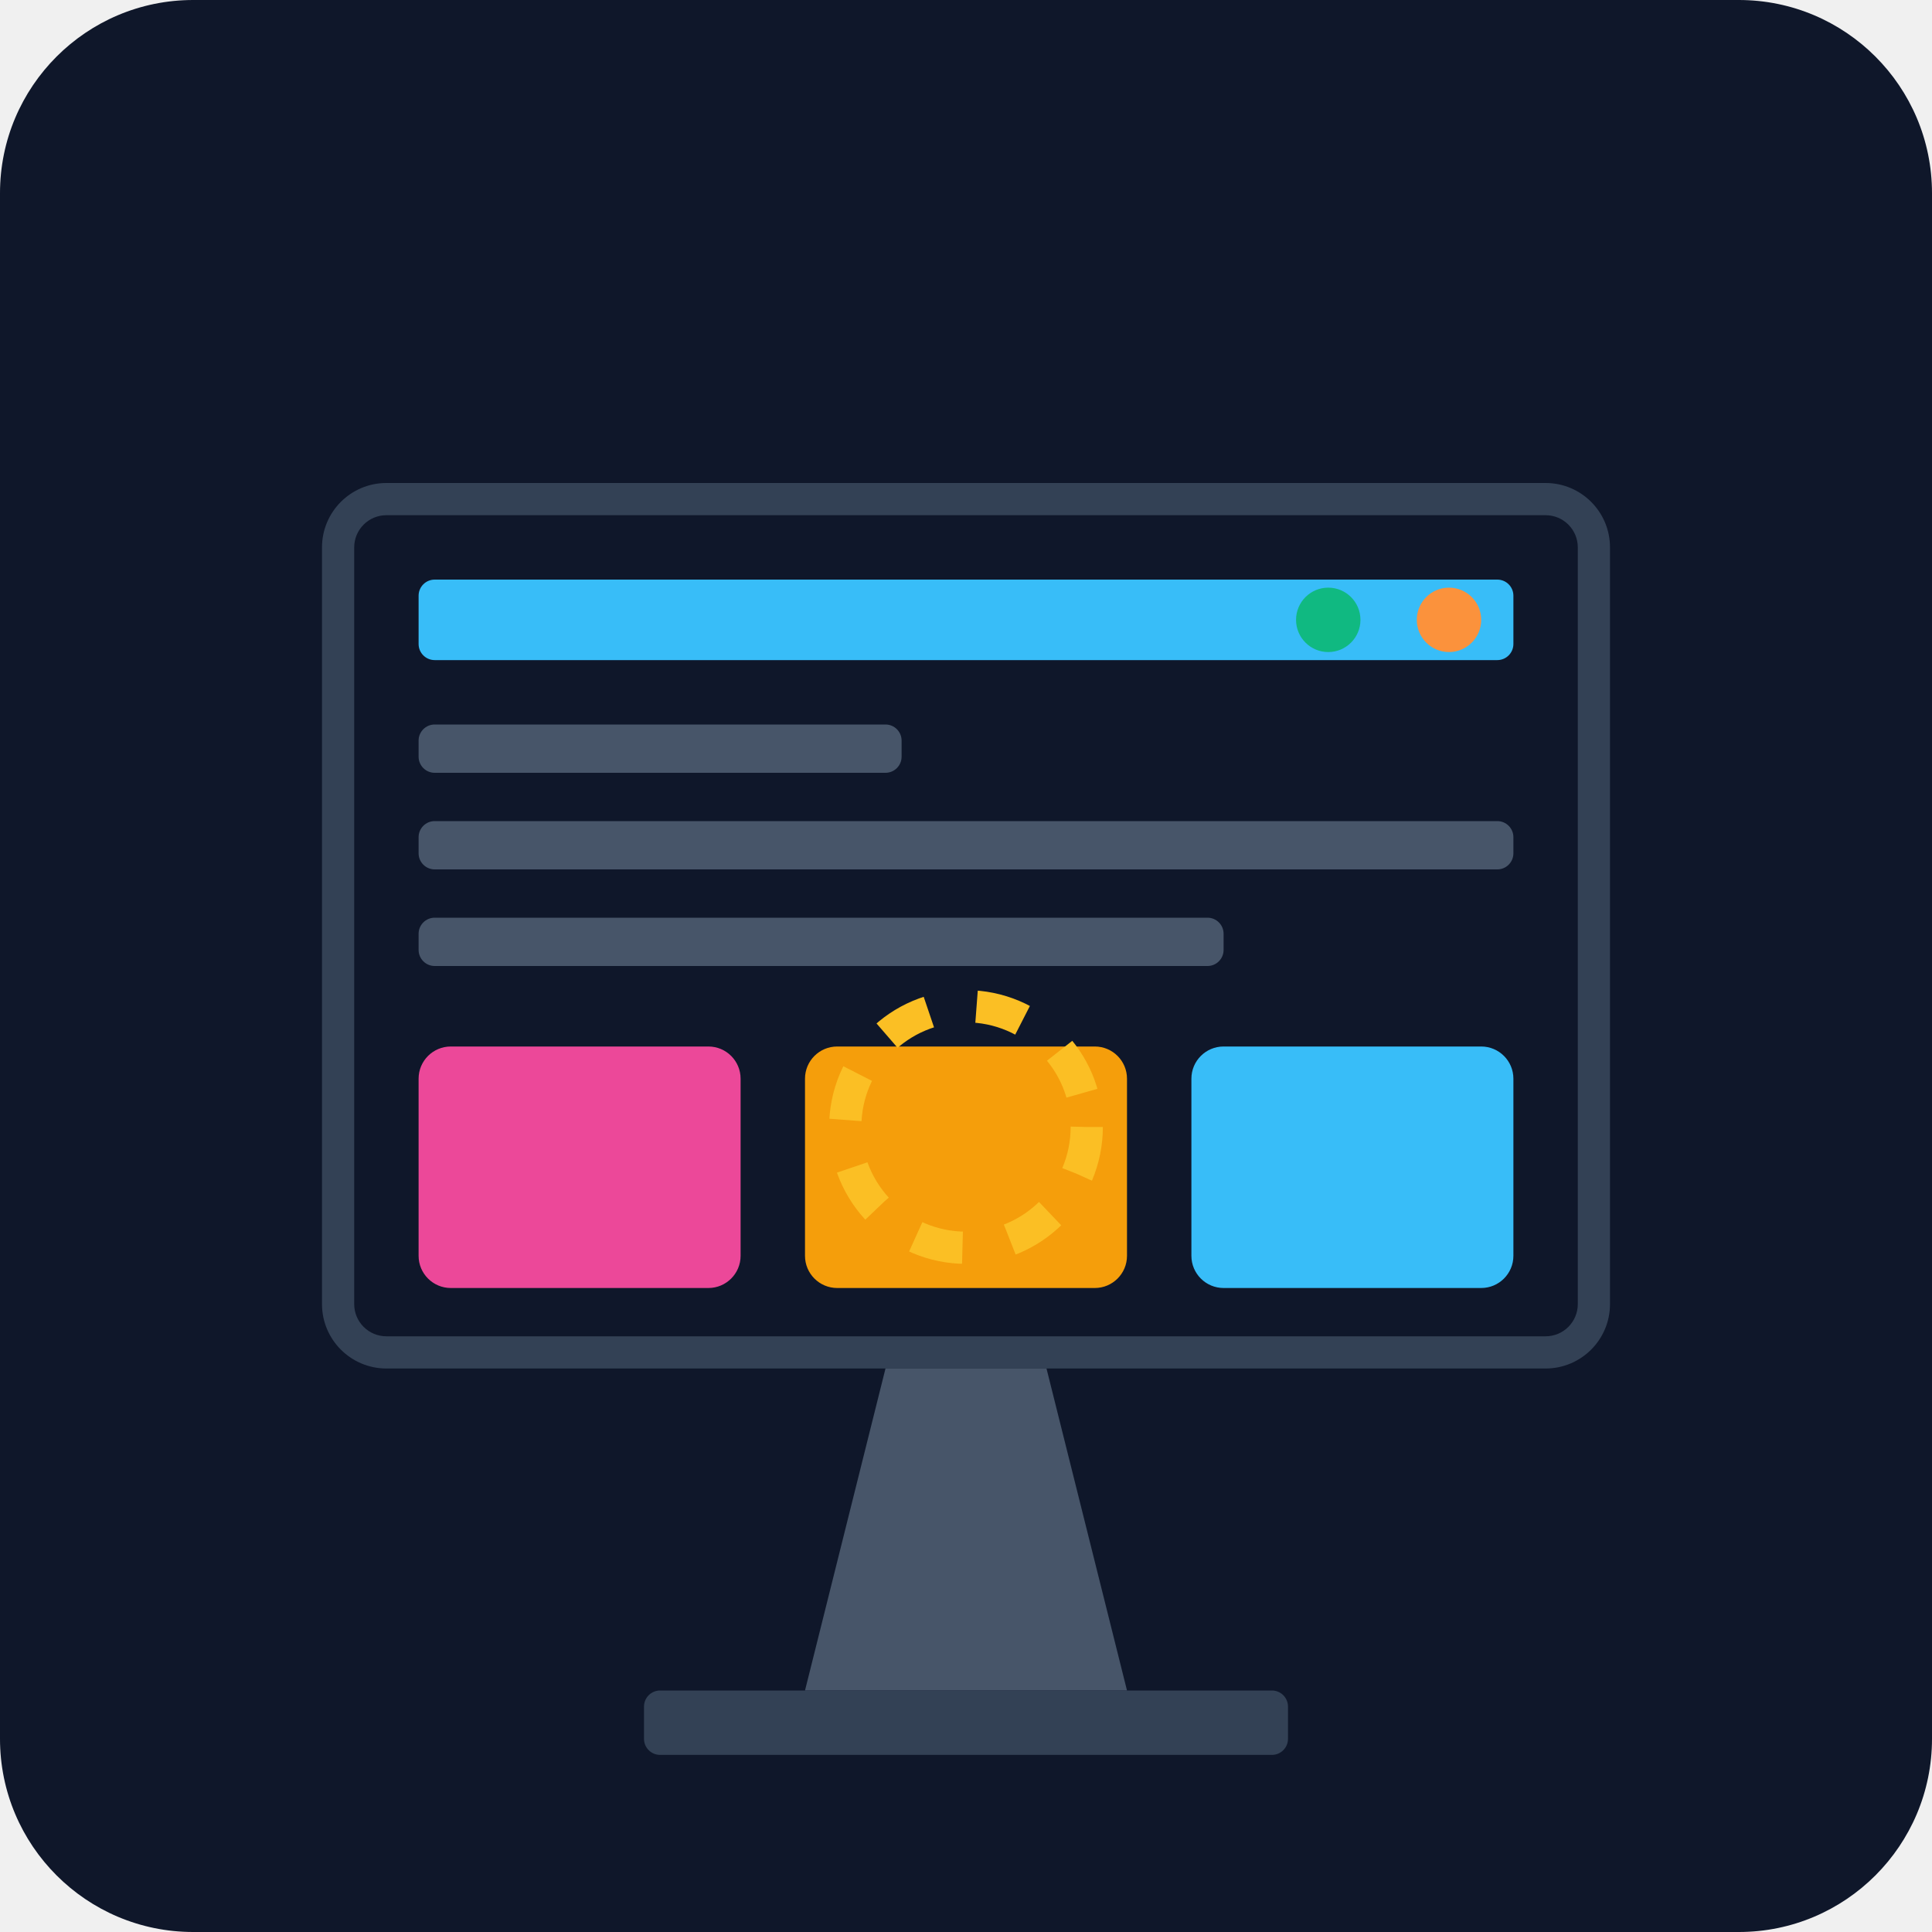
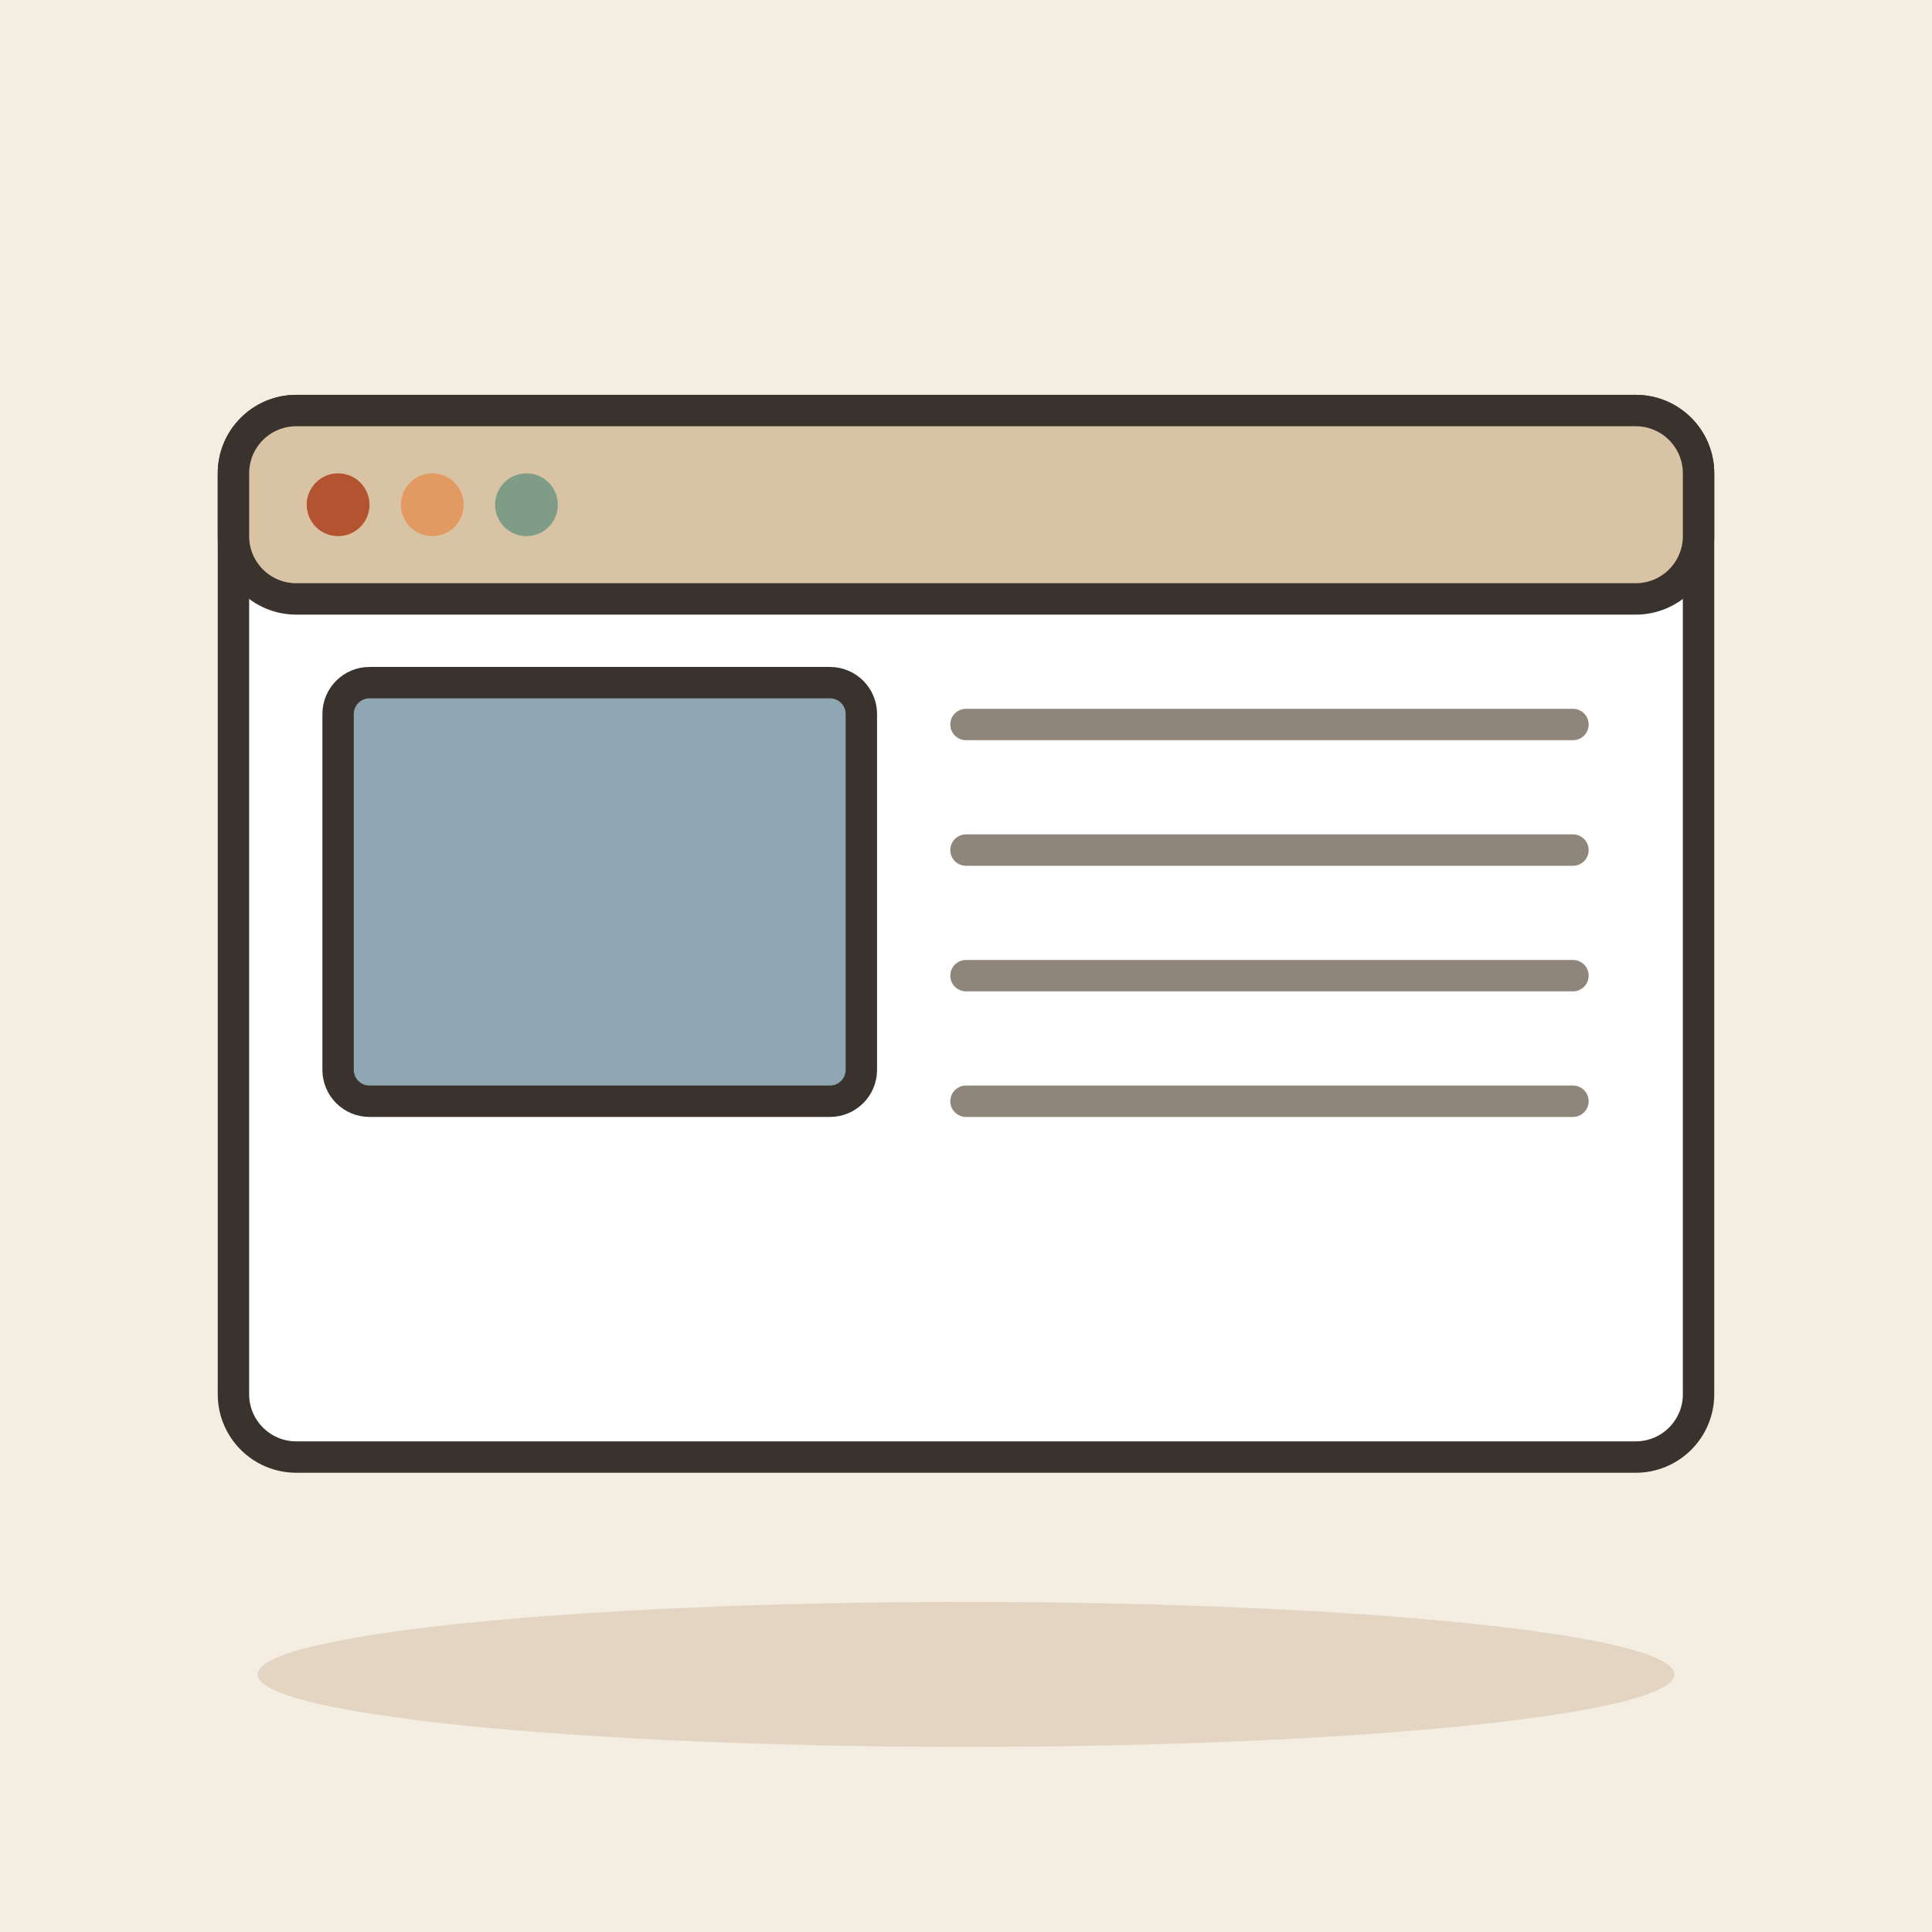
- <svg xmlns="http://www.w3.org/2000/svg" viewBox="0 0 240 240">
-   <defs>
-     <linearGradient id="bg" x1="0" y1="0" x2="0" y2="240">
-       <stop offset="0%" stop-color="#0f172a" />
-       <stop offset="100%" stop-color="#1e293b" />
-     </linearGradient>
-   </defs>
-   <rect width="240" height="240" rx="24" fill="url(#bg)" />
-   <g transform="translate(40, 60)">
-     <rect x="0" y="0" width="160" height="110" rx="8" fill="#334155" />
-     <rect x="4" y="4" width="152" height="102" rx="4" fill="#0f172a" />
-     <rect x="12" y="12" width="136" height="10" rx="2" fill="#38bdf8" />
-     <rect x="12" y="30" width="60" height="6" rx="2" fill="#475569" />
-     <rect x="12" y="42" width="136" height="6" rx="2" fill="#475569" />
-     <rect x="12" y="54" width="100" height="6" rx="2" fill="#475569" />
-     <circle cx="140" cy="17" r="4" fill="#fb923c" />
-     <circle cx="125" cy="17" r="4" fill="#10b981" />
-     <rect x="12" y="70" width="40" height="30" rx="4" fill="#ec4899" />
-     <rect x="60" y="70" width="40" height="30" rx="4" fill="#f59e0b" />
-     <rect x="108" y="70" width="40" height="30" rx="4" fill="#38bdf8" />
+ <svg xmlns="http://www.w3.org/2000/svg" viewBox="0 0 240 240" data-style="editorial">
+   <rect width="240" height="240" fill="#F4EDE2" />
+   <ellipse cx="120" cy="208" rx="88" ry="9" fill="#E3D5C1" />
+   <g transform="translate(120 116) scale(1.3 1.3)">
+     <rect x="-70" y="-50" width="140" height="100" rx="6" fill="#FFFFFF" stroke="#3A332D" stroke-width="3" stroke-linecap="round" stroke-linejoin="round" />
+     <rect x="-70" y="-50" width="140" height="18" rx="6" fill="#D8C3A5" stroke="#3A332D" stroke-width="3" stroke-linecap="round" stroke-linejoin="round" />
+     <circle cx="-60" cy="-41" r="3" fill="#B4532F" />
+     <circle cx="-51" cy="-41" r="3" fill="#E39A62" />
+     <circle cx="-42" cy="-41" r="3" fill="#7E9C86" />
+     <rect x="-60" y="-24" width="50" height="40" rx="3" fill="#8FA7B3" stroke="#3A332D" stroke-width="3" stroke-linecap="round" stroke-linejoin="round" />
+     <path d="M0 -20L58 -20" stroke="#8F857A" stroke-width="3" stroke-linecap="round" fill="none" />
+     <path d="M0 -8L58 -8" stroke="#8F857A" stroke-width="3" stroke-linecap="round" fill="none" />
+     <path d="M0 4L58 4" stroke="#8F857A" stroke-width="3" stroke-linecap="round" fill="none" />
+     <path d="M0 16L58 16" stroke="#8F857A" stroke-width="3" stroke-linecap="round" fill="none" />
  </g>
-   <path d="M110 170 L130 170 L140 210 L100 210 Z" fill="#475569" />
-   <rect x="80" y="210" width="80" height="8" rx="2" fill="#334155" />
-   <circle cx="120" cy="140" r="15" fill="none" stroke="#fbbf24" stroke-width="4" stroke-dasharray="6 6">
-     <animateTransform attributeName="transform" type="rotate" from="0 120 140" to="360 120 140" dur="10s" repeatCount="indefinite" />
-   </circle>
</svg>
